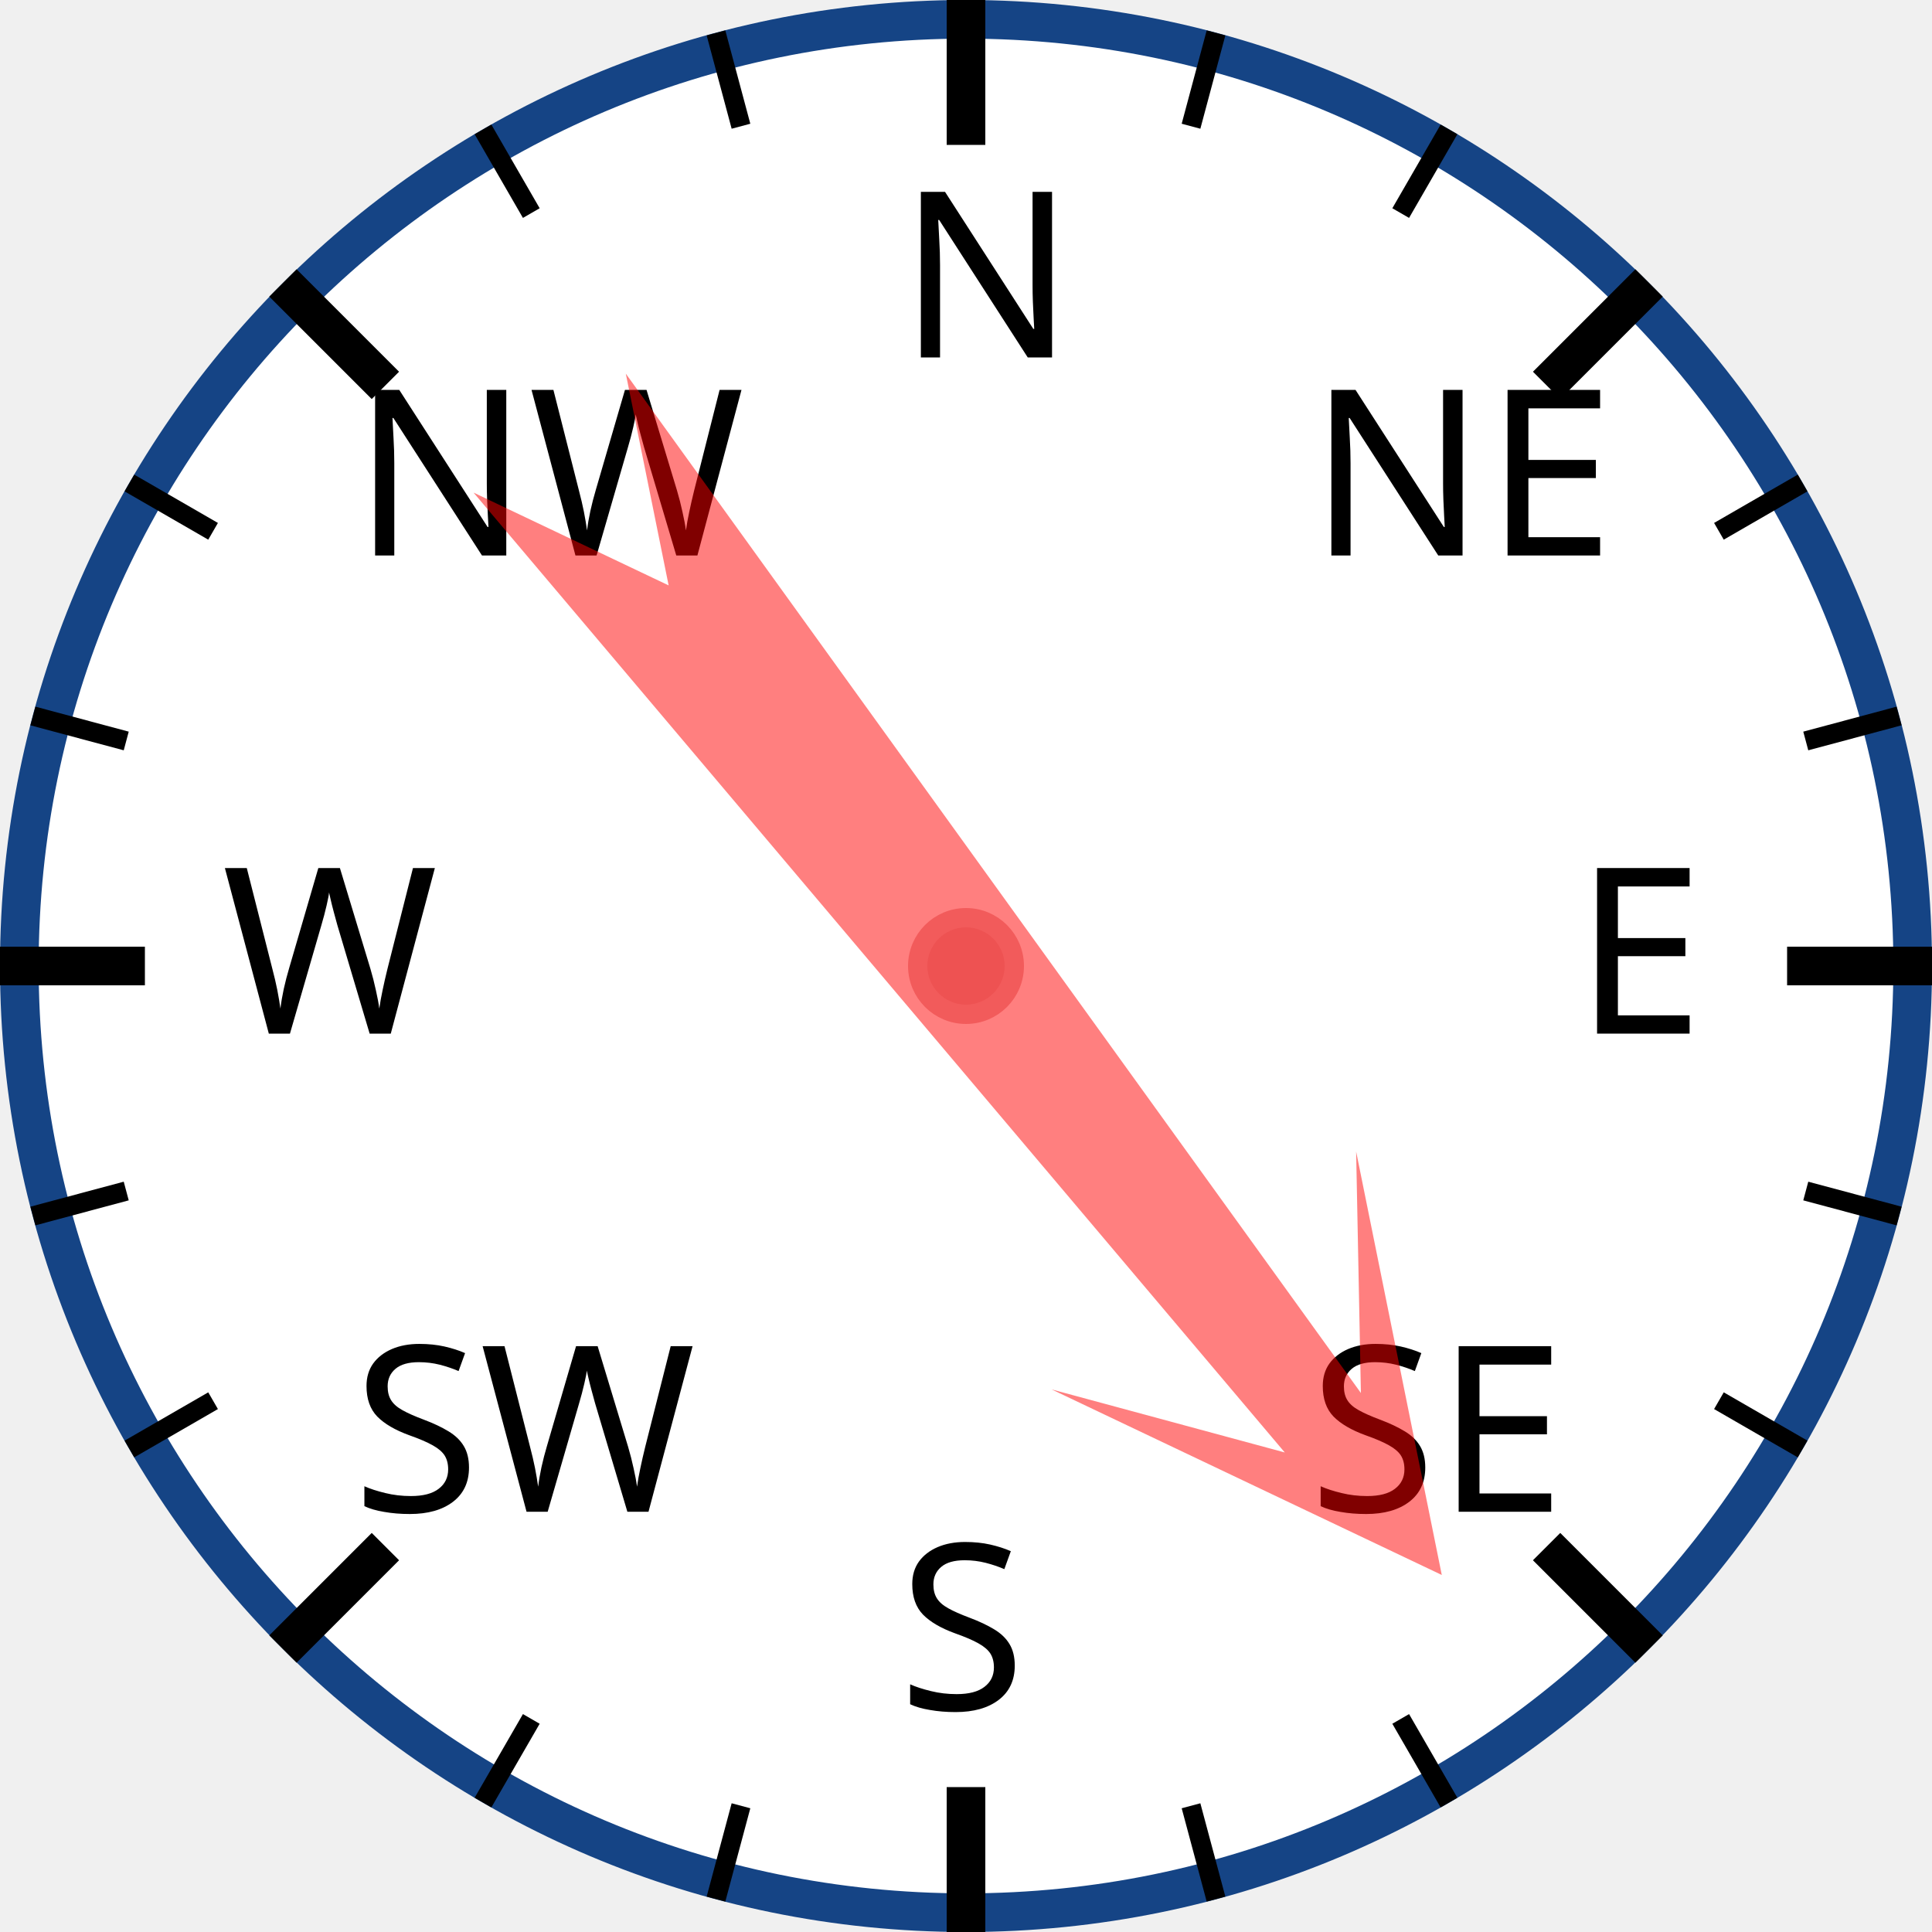
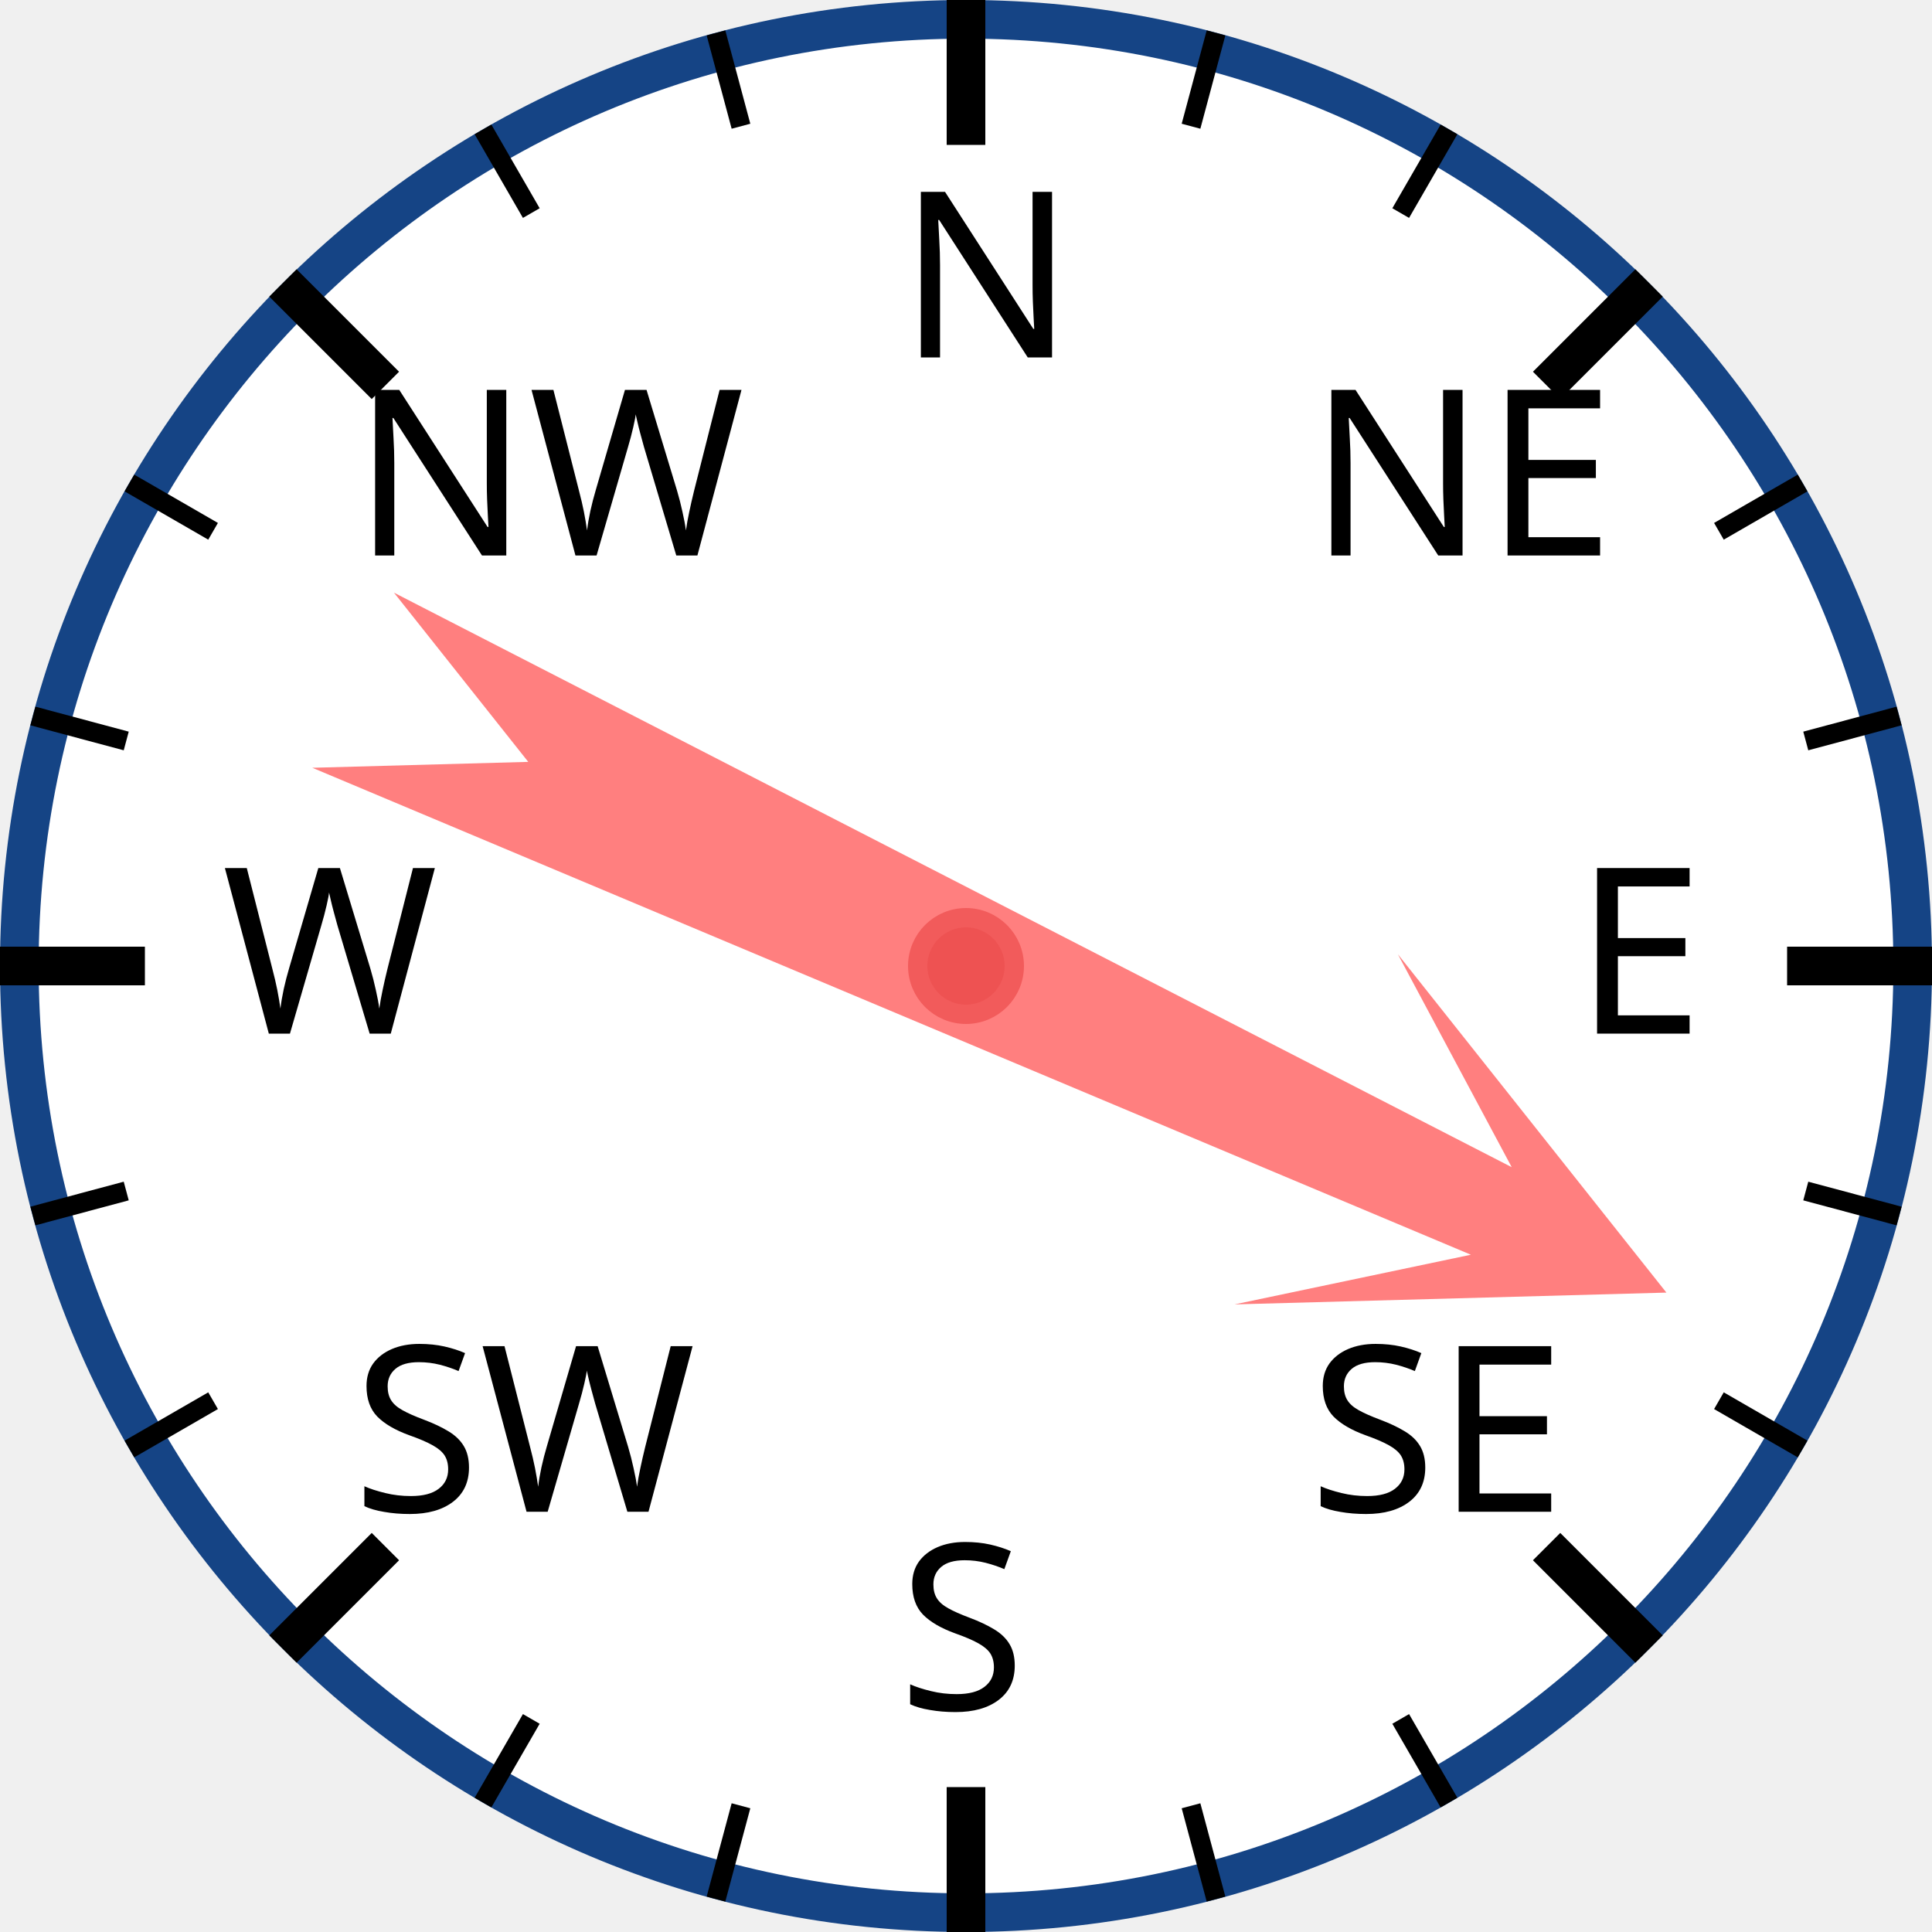
<svg xmlns="http://www.w3.org/2000/svg" width="120px" height="120px" viewBox="0 0 200 200">
  <circle cx="100" cy="100" r="98" style="fill: white; stroke: #154485; stroke-width: 4;" />
  <text x="93.0" y="37.0" style="font-family: sans-serif; font-size: 18pt;">N</text>
  <line x1="100.0" y1="0.0" x2="100.0" y2="15.0" style="stroke: black; stroke-width: 4;" />
  <line x1="74.118" y1="3.407" x2="76.706" y2="13.067" style="stroke: black; stroke-width: 2;" />
  <line x1="50" y1="13.397" x2="55" y2="22.058" style="stroke: black; stroke-width: 2;" />
  <text x="36.503" y="57.503" style="font-family: sans-serif; font-size: 18pt;">NW</text>
  <line x1="29.289" y1="29.289" x2="39.896" y2="39.896" style="stroke: black; stroke-width: 4;" />
  <line x1="13.397" y1="50" x2="22.058" y2="55" style="stroke: black; stroke-width: 2;" />
  <line x1="3.407" y1="74.118" x2="13.067" y2="76.706" style="stroke: black; stroke-width: 2;" />
  <text x="23.0" y="107.0" style="font-family: sans-serif; font-size: 18pt;">W</text>
  <line x1="0.0" y1="100.0" x2="15.0" y2="100.0" style="stroke: black; stroke-width: 4;" />
  <line x1="3.407" y1="125.882" x2="13.067" y2="123.294" style="stroke: black; stroke-width: 2;" />
  <line x1="13.397" y1="150" x2="22.058" y2="145" style="stroke: black; stroke-width: 2;" />
  <text x="36.503" y="156.497" style="font-family: sans-serif; font-size: 18pt;">SW</text>
  <line x1="29.289" y1="170.711" x2="39.896" y2="160.104" style="stroke: black; stroke-width: 4;" />
  <line x1="50" y1="186.603" x2="55" y2="177.942" style="stroke: black; stroke-width: 2;" />
  <line x1="74.118" y1="196.593" x2="76.706" y2="186.933" style="stroke: black; stroke-width: 2;" />
  <text x="93" y="177.0" style="font-family: sans-serif; font-size: 18pt;">S</text>
  <line x1="100" y1="200.0" x2="100" y2="185.0" style="stroke: black; stroke-width: 4;" />
  <line x1="125.882" y1="196.593" x2="123.294" y2="186.933" style="stroke: black; stroke-width: 2;" />
  <line x1="150.0" y1="186.603" x2="145.0" y2="177.942" style="stroke: black; stroke-width: 2;" />
  <text x="135.497" y="156.497" style="font-family: sans-serif; font-size: 18pt;">SE</text>
  <line x1="170.711" y1="170.711" x2="160.104" y2="160.104" style="stroke: black; stroke-width: 4;" />
  <line x1="186.603" y1="150" x2="177.942" y2="145" style="stroke: black; stroke-width: 2;" />
  <line x1="196.593" y1="125.882" x2="186.933" y2="123.294" style="stroke: black; stroke-width: 2;" />
  <text x="163.0" y="107" style="font-family: sans-serif; font-size: 18pt;">E</text>
  <line x1="200.0" y1="100" x2="185.0" y2="100" style="stroke: black; stroke-width: 4;" />
  <line x1="196.593" y1="74.118" x2="186.933" y2="76.706" style="stroke: black; stroke-width: 2;" />
  <line x1="186.603" y1="50" x2="177.942" y2="55" style="stroke: black; stroke-width: 2;" />
  <text x="135.497" y="57.503" style="font-family: sans-serif; font-size: 18pt;">NE</text>
  <line x1="170.711" y1="29.289" x2="160.104" y2="39.896" style="stroke: black; stroke-width: 4;" />
  <line x1="150" y1="13.397" x2="145" y2="22.058" style="stroke: black; stroke-width: 2;" />
  <line x1="125.882" y1="3.407" x2="123.294" y2="13.067" style="stroke: black; stroke-width: 2;" />
-   <polygon points="100 20 120 60 105 40 110 170 100 150 90 170 95 40 80 60" style="fill: red; fill-opacity: 0.5;" transform="rotate(142,100,100)" />
+   <polygon points="100 20 120 60 105 40 110 170 100 150 90 170 95 40 80 60" style="fill: red; fill-opacity: 0.5;" transform="rotate(115,100,100)" />
  <circle cx="100" cy="100" r="5" style="fill: #EE5252; stroke: #F25B5B; stroke-width: 2;" />
</svg>
